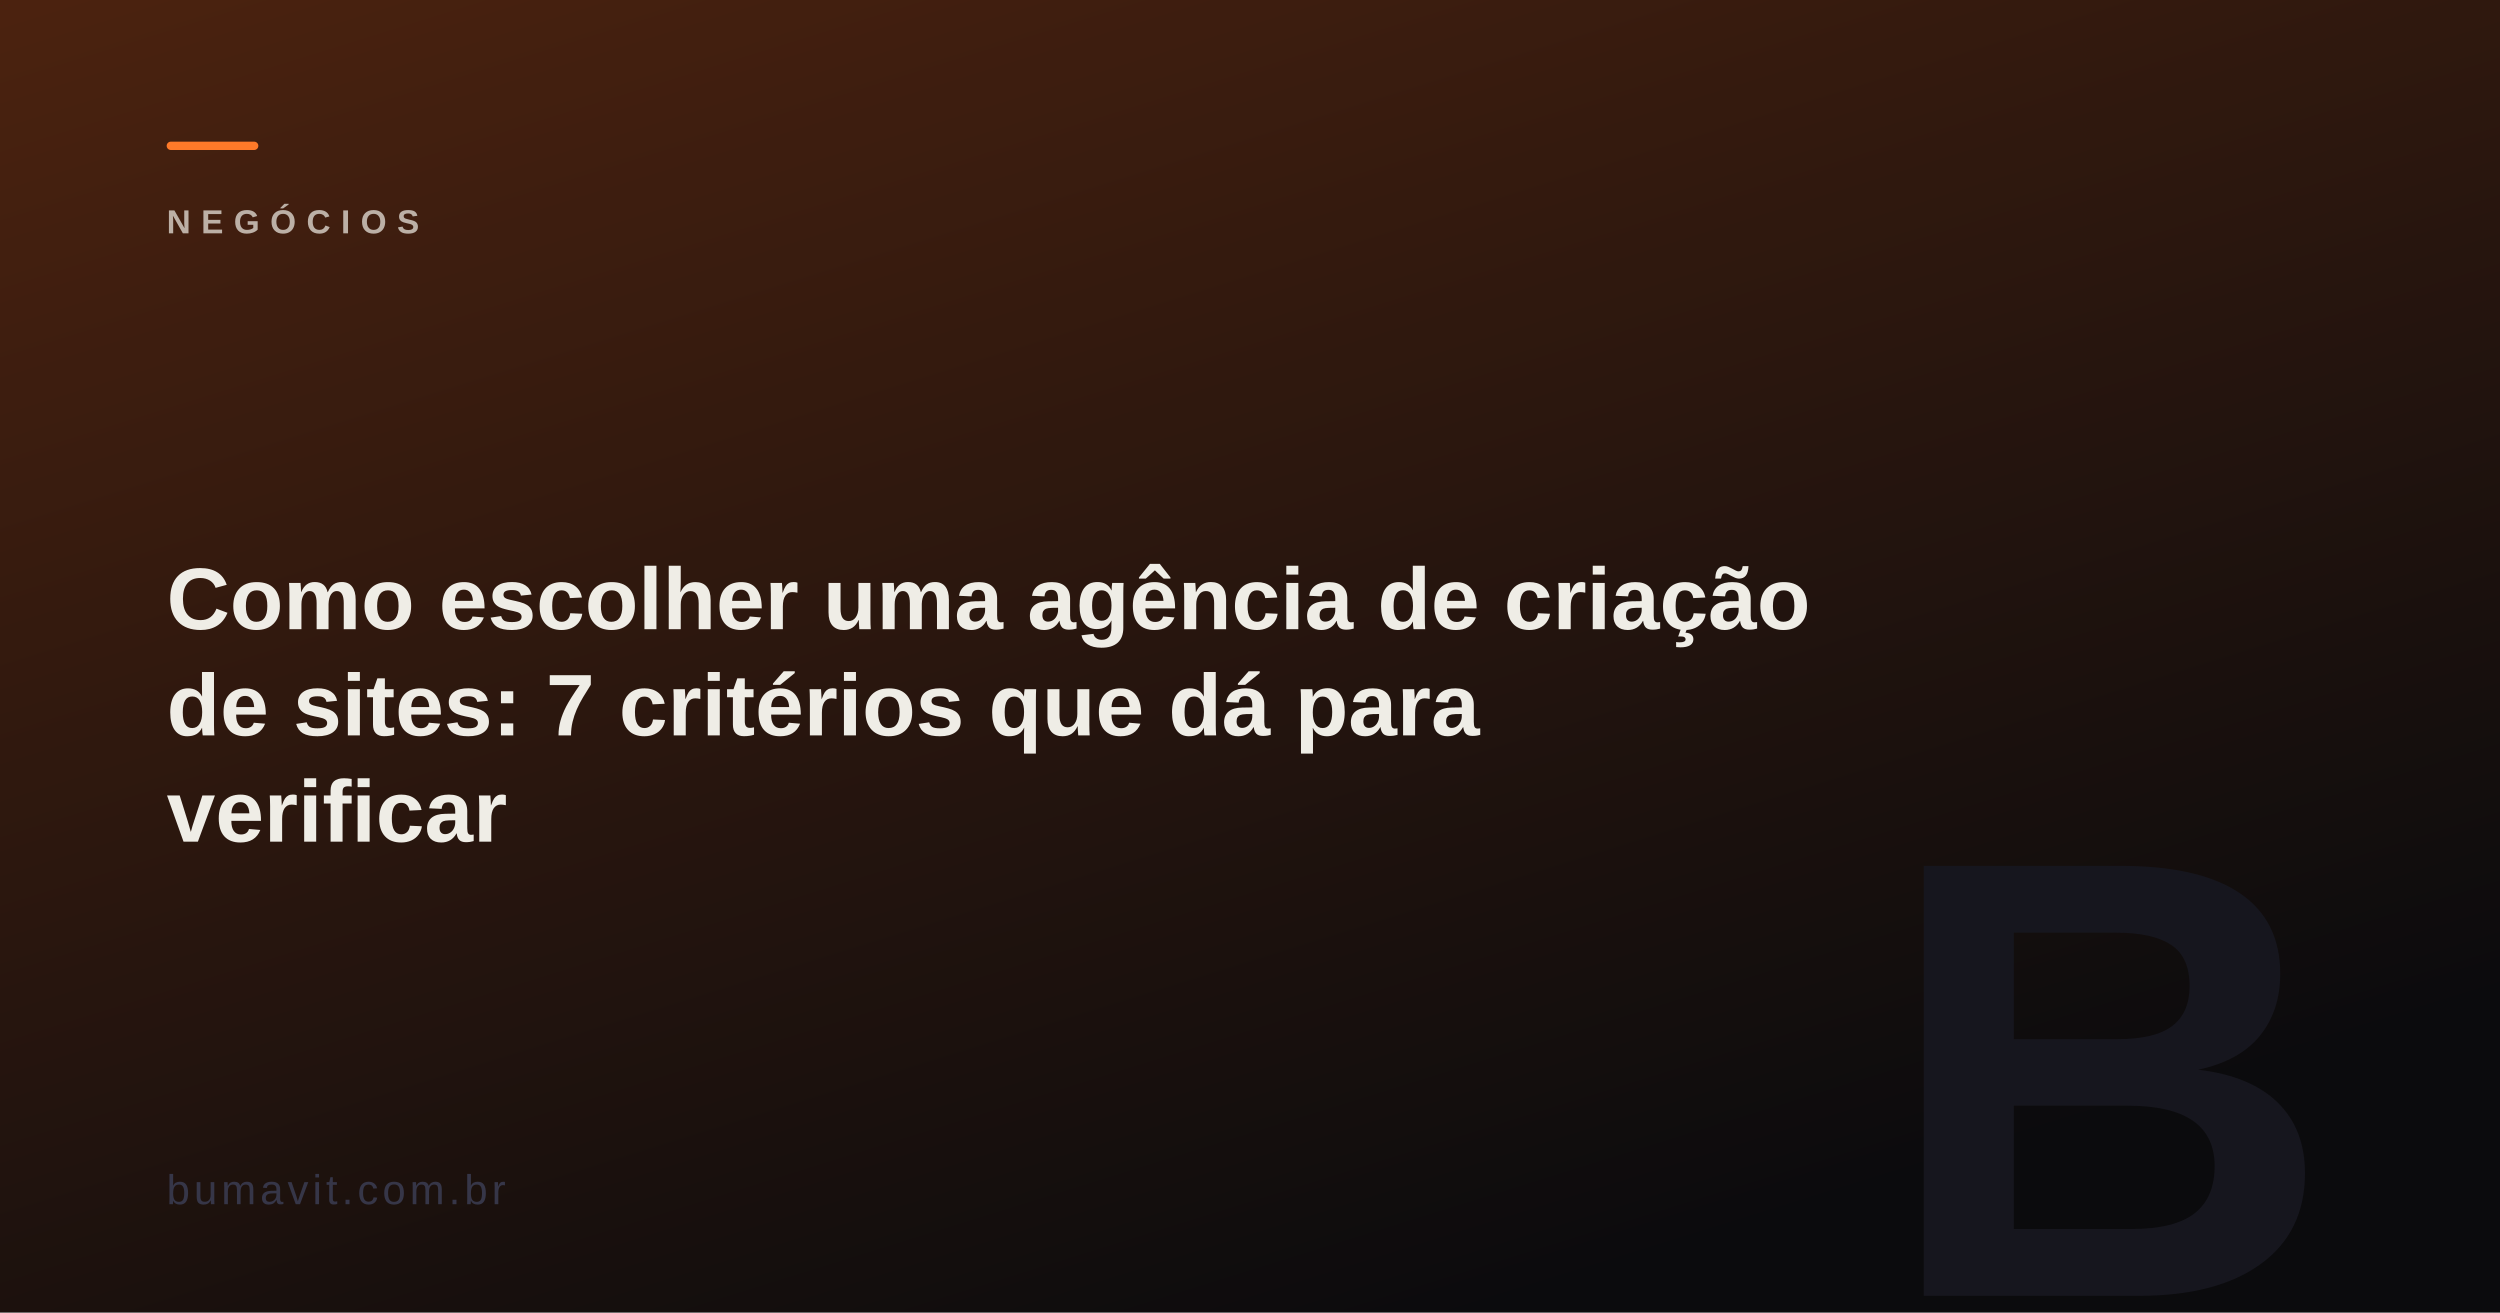
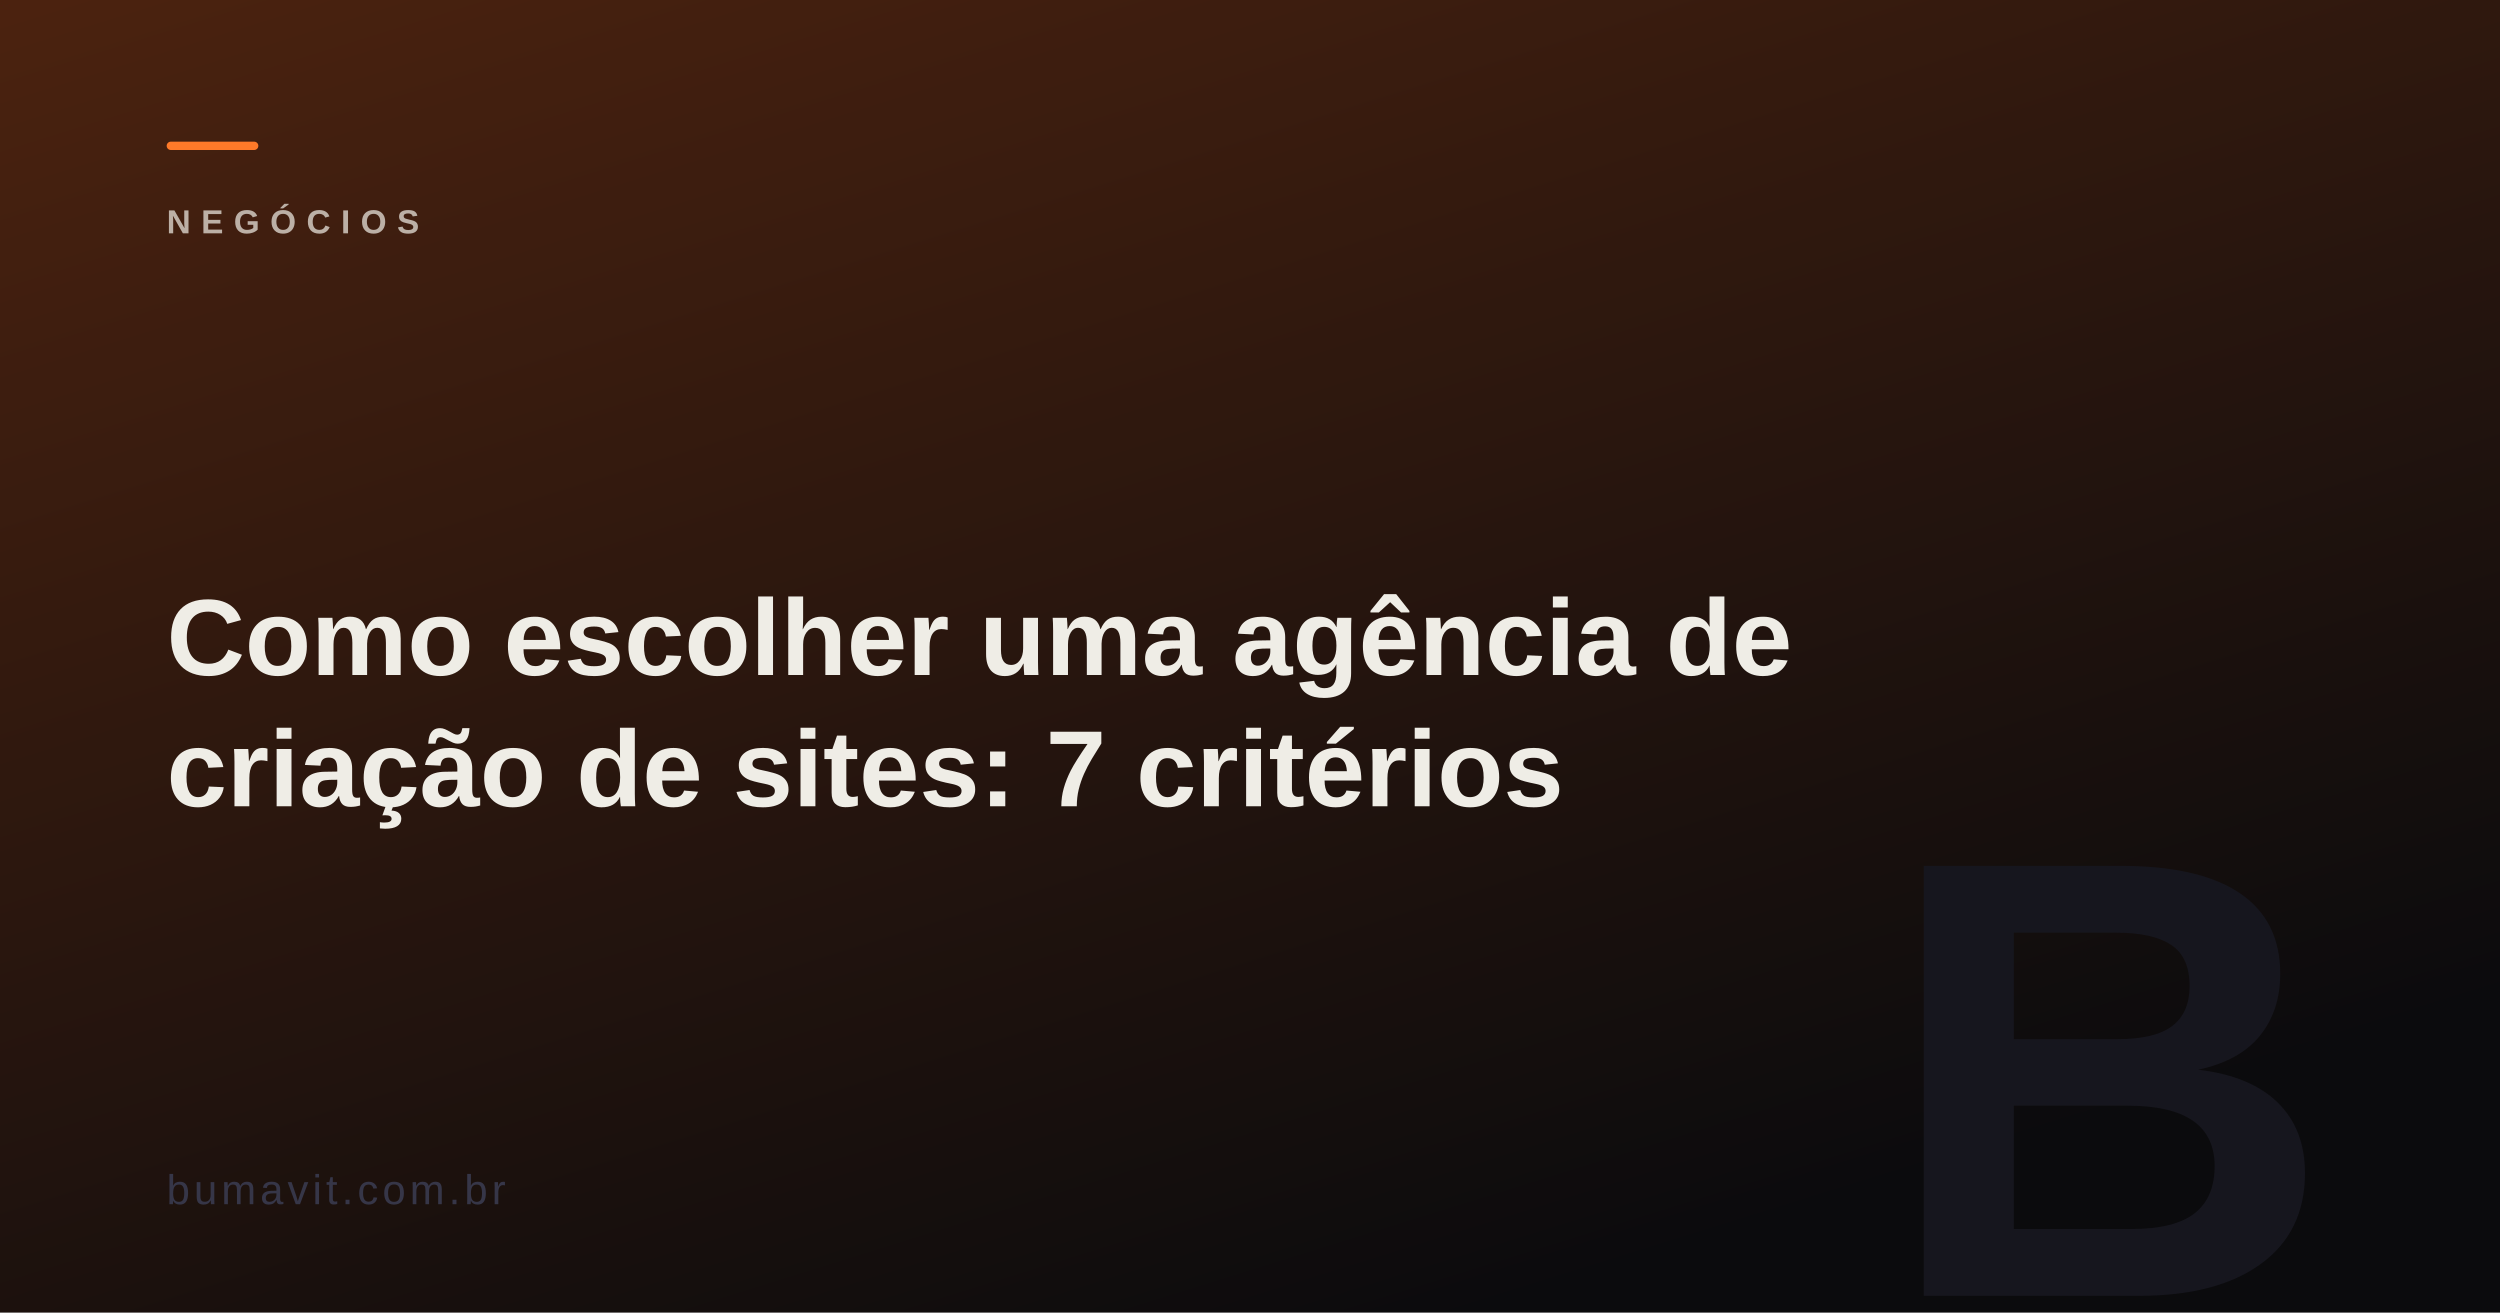
<svg xmlns="http://www.w3.org/2000/svg" viewBox="0 0 1200 630" width="1200" height="630">
  <defs>
    <linearGradient id="g" x1="0" y1="0" x2="0.6" y2="1">
      <stop offset="0%" stop-color="#9a3f12" />
      <stop offset="100%" stop-color="#0b0b0d" />
    </linearGradient>
  </defs>
  <rect width="1200" height="630" fill="#0b0b0d" />
  <rect width="1200" height="630" fill="url(#g)" opacity="0.45" />
  <text x="1120" y="622" fill="#16161e" font-family="Arial Black,Arial,sans-serif" font-size="300" font-weight="900" text-anchor="end">B</text>
  <rect x="80" y="68" width="44" height="4" fill="#ff7a29" rx="2" />
  <text x="80" y="112" fill="rgba(239,237,230,0.78)" font-family="Arial Black,Arial,sans-serif" font-size="16" font-weight="900" letter-spacing="5" opacity="0.9">NEGÓCIOS</text>
-   <text x="80" y="302" fill="#efede6" font-family="Arial Black,Arial,sans-serif" font-size="42" font-weight="900">
-     <tspan x="80" dy="0">Como escolher uma agência de criação</tspan>
-     <tspan x="80" dy="51">de sites: 7 critérios que dá para</tspan>
-     <tspan x="80" dy="51">verificar</tspan>
+   <text x="80" y="324" fill="#efede6" font-family="Arial Black,Arial,sans-serif" font-size="52" font-weight="900">
+     <tspan x="80" dy="0">Como escolher uma agência de</tspan>
+     <tspan x="80" dy="63">criação de sites: 7 critérios</tspan>
  </text>
  <text x="80" y="578" fill="#363648" font-family="Arial,sans-serif" font-size="20" letter-spacing="2">bumavit.com.br</text>
</svg>
